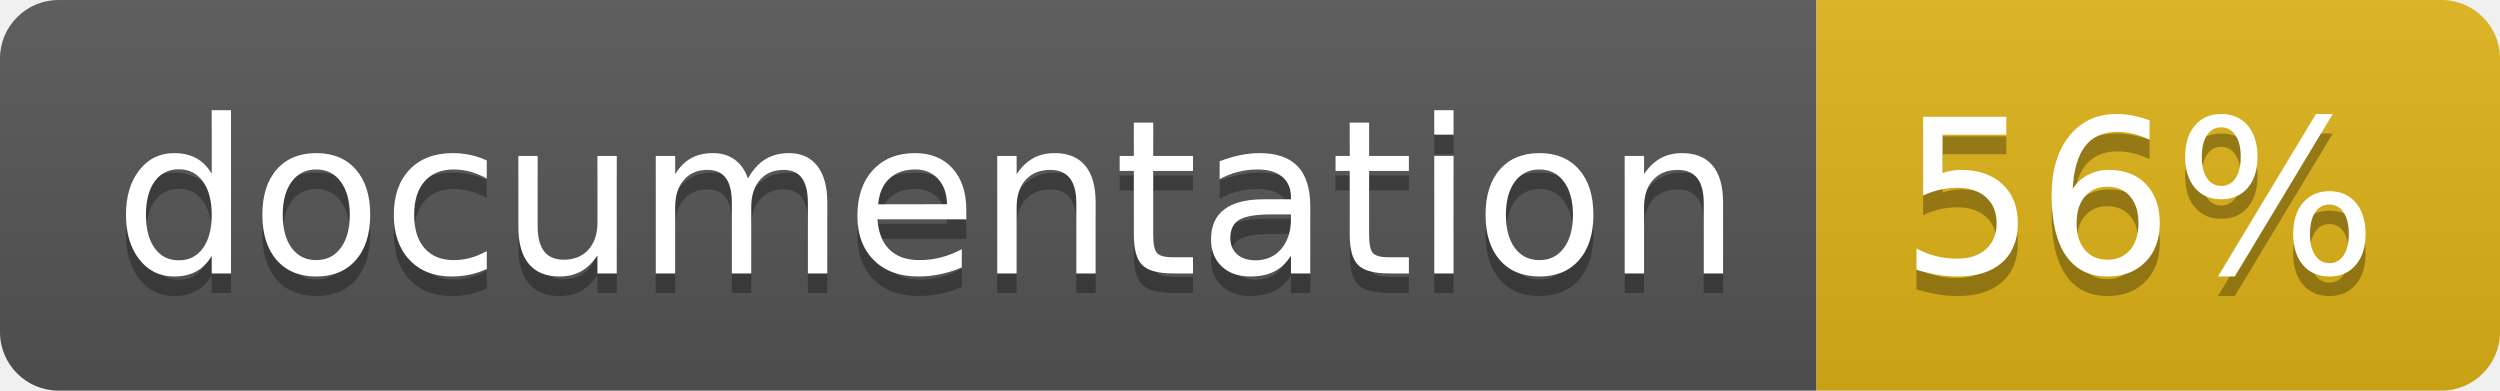
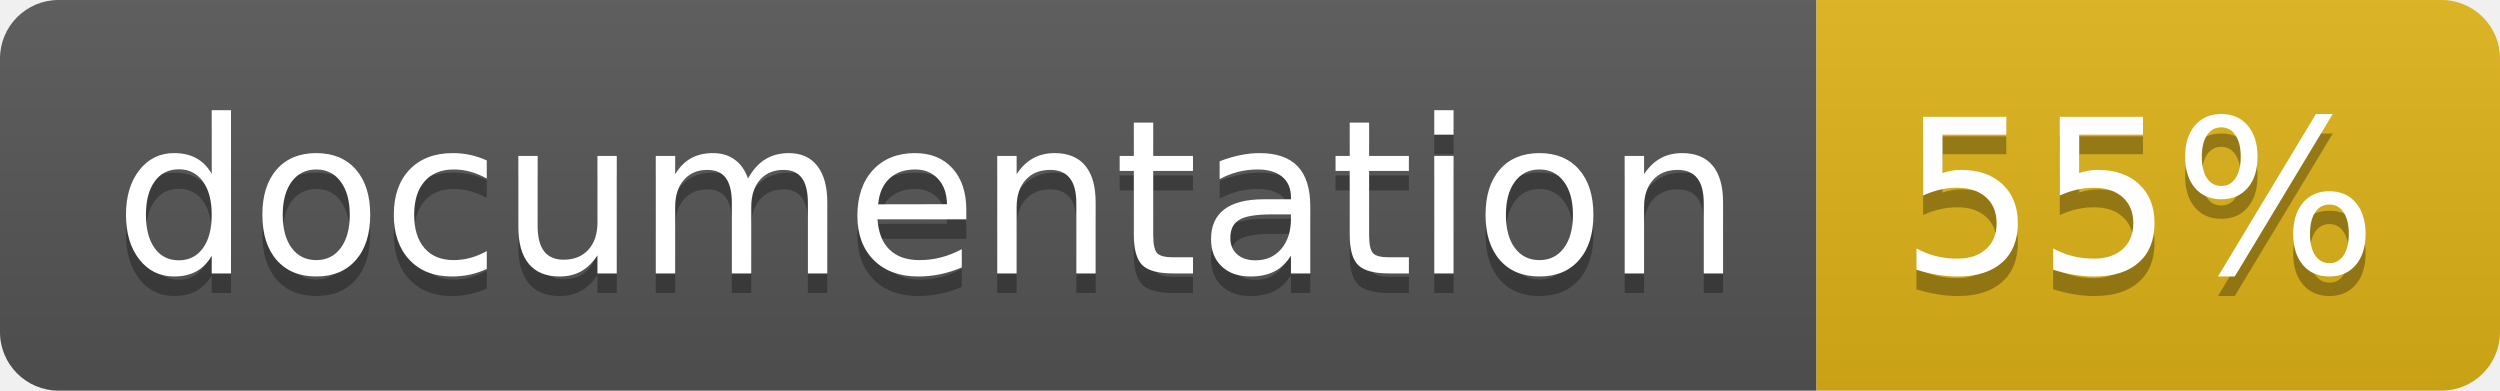
<svg xmlns="http://www.w3.org/2000/svg" width="128" height="20">
  <linearGradient id="b" x2="0" y2="100%">
    <stop offset="0" stop-color="#bbb" stop-opacity=".1" />
    <stop offset="1" stop-opacity=".1" />
  </linearGradient>
  <clipPath id="a">
    <rect width="128" height="20" rx="3" fill="#fff" />
  </clipPath>
  <g clip-path="url(#a)">
    <path fill="#555" d="M0 0h93v20H0z" />
    <path fill="#dfb317" d="M93 0h35v20H93z" />
    <path fill="url(#b)" d="M0 0h128v20H0z" />
  </g>
  <g fill="#fff" text-anchor="middle" font-family="DejaVu Sans,Verdana,Geneva,sans-serif" font-size="110">
    <text x="475" y="150" fill="#010101" fill-opacity=".3" transform="scale(.1)" textLength="830">
      documentation
    </text>
    <text x="475" y="140" transform="scale(.1)" textLength="830">
      documentation
    </text>
    <text x="1095" y="150" fill="#010101" fill-opacity=".3" transform="scale(.1)" textLength="250">
-       56%
+       55%
    </text>
    <text x="1095" y="140" transform="scale(.1)" textLength="250">
-       56%
+       55%
    </text>
  </g>
</svg>
